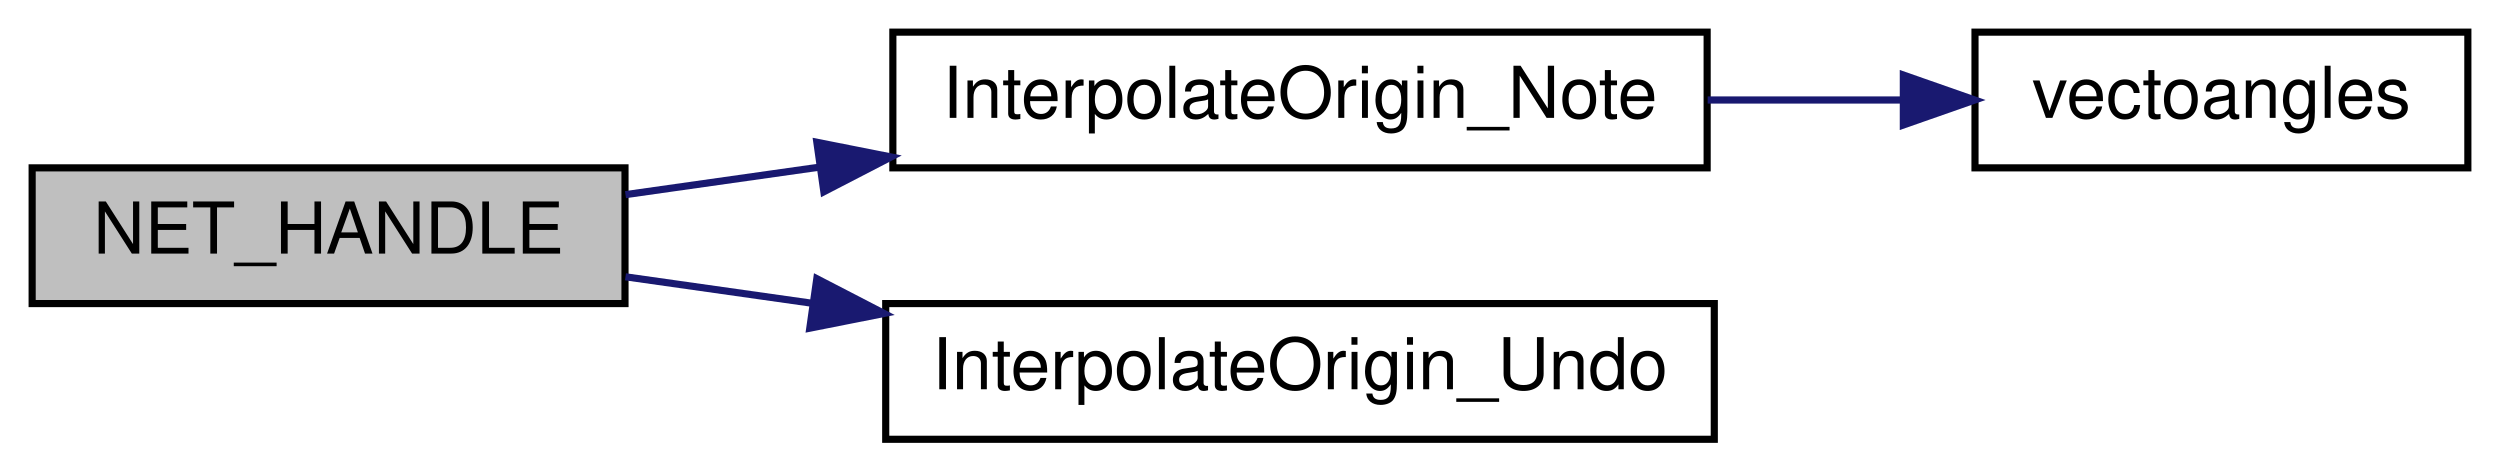
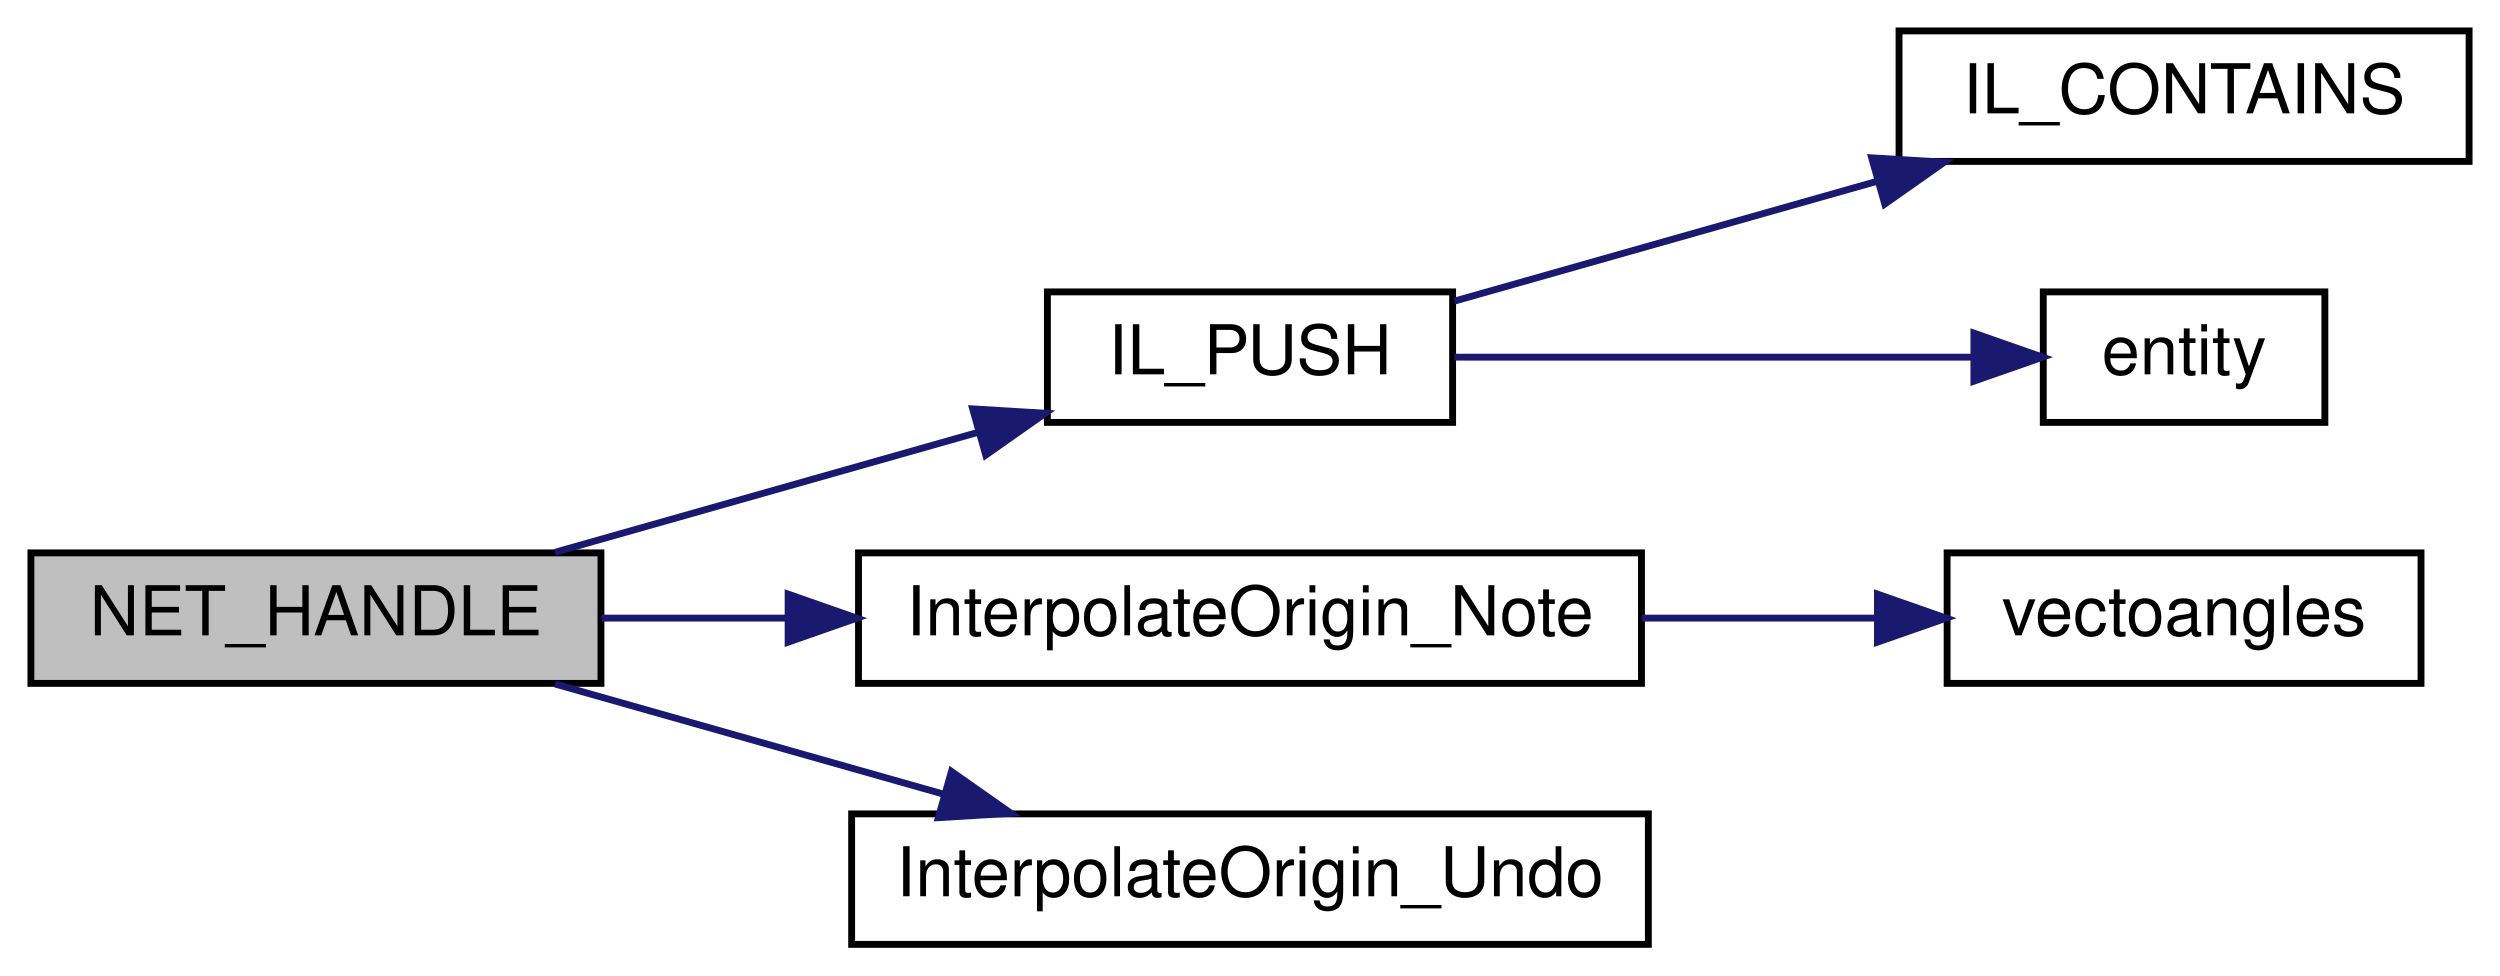
- <svg xmlns="http://www.w3.org/2000/svg" xmlns:xlink="http://www.w3.org/1999/xlink" width="350pt" height="66pt" viewBox="0.00 0.00 350.00 66.00">
-   <g id="graph0" class="graph" transform="scale(1 1) rotate(0) translate(4 62)">
+ <svg xmlns="http://www.w3.org/2000/svg" xmlns:xlink="http://www.w3.org/1999/xlink" width="364pt" height="142pt" viewBox="0.00 0.00 364.00 142.00">
+   <g id="graph0" class="graph" transform="scale(1 1) rotate(0) translate(4 138)">
    <g id="node1" class="node">
-       <polygon fill="#bfbfbf" stroke="black" points="0.5,-19.5 0.5,-38.5 83.5,-38.5 83.5,-19.5 0.5,-19.5" />
-       <text text-anchor="middle" x="42" y="-26.5" font-family="Helvetica,sans-Serif" font-size="10.00">NET_HANDLE</text>
+       <polygon fill="#bfbfbf" stroke="black" points="0.5,-38.5 0.5,-57.5 83.5,-57.5 83.5,-38.5 0.5,-38.5" />
+       <text text-anchor="middle" x="42" y="-45.5" font-family="Helvetica,sans-Serif" font-size="10.00">NET_HANDLE</text>
    </g>
    <g id="node2" class="node">
      <g id="a_node2">
+         <a xlink:href="../../d9/d51/intrusivelist_8qh.html#a44ed93b6aaca72d222ce263898d152b4" target="_top" xlink:title="Push to tail. ">
+           <polygon fill="none" stroke="black" points="148.5,-76.5 148.5,-95.5 207.5,-95.5 207.5,-76.5 148.5,-76.5" />
+           <text text-anchor="middle" x="178" y="-83.5" font-family="Helvetica,sans-Serif" font-size="10.00">IL_PUSH</text>
+         </a>
+       </g>
+     </g>
+     <g id="edge1" class="edge">
+       <path fill="none" stroke="midnightblue" d="M76.814,-57.589C95.564,-62.906 118.954,-69.539 138.417,-75.059" />
+       <polygon fill="midnightblue" stroke="midnightblue" points="137.616,-78.469 148.192,-77.831 139.526,-71.735 137.616,-78.469" />
+     </g>
+     <g id="node5" class="node">
+       <g id="a_node5">
        <a xlink:href="../../d7/d06/interpolate_8qc.html#aba40025d8d50d62ac2687367f14df4c0" target="_top" xlink:title="InterpolateOrigin_Note">
          <polygon fill="none" stroke="black" points="121,-38.5 121,-57.5 235,-57.5 235,-38.5 121,-38.5" />
          <text text-anchor="middle" x="178" y="-45.5" font-family="Helvetica,sans-Serif" font-size="10.00">InterpolateOrigin_Note</text>
        </a>
      </g>
    </g>
-     <g id="edge1" class="edge">
-       <path fill="none" stroke="midnightblue" d="M83.568,-34.752C92.167,-35.971 101.457,-37.289 110.728,-38.603" />
-       <polygon fill="midnightblue" stroke="midnightblue" points="110.356,-42.085 120.748,-40.024 111.339,-35.155 110.356,-42.085" />
+     <g id="edge4" class="edge">
+       <path fill="none" stroke="midnightblue" d="M83.568,-48C92.167,-48 101.457,-48 110.728,-48" />
+       <polygon fill="midnightblue" stroke="midnightblue" points="110.748,-51.5 120.748,-48 110.748,-44.5 110.748,-51.5" />
    </g>
-     <g id="node4" class="node">
-       <g id="a_node4">
+     <g id="node7" class="node">
+       <g id="a_node7">
        <a xlink:href="../../d7/d06/interpolate_8qc.html#a899389673f84dccfe9c1c8bc5fc1db25" target="_top" xlink:title="snap origin to iorigin2 (actual origin) ">
          <polygon fill="none" stroke="black" points="120,-0.5 120,-19.5 236,-19.5 236,-0.5 120,-0.5" />
          <text text-anchor="middle" x="178" y="-7.5" font-family="Helvetica,sans-Serif" font-size="10.00">InterpolateOrigin_Undo</text>
        </a>
      </g>
    </g>
-     <g id="edge3" class="edge">
-       <path fill="none" stroke="midnightblue" d="M83.568,-23.248C91.851,-22.073 100.776,-20.808 109.708,-19.541" />
-       <polygon fill="midnightblue" stroke="midnightblue" points="110.352,-22.985 119.762,-18.116 109.37,-16.055 110.352,-22.985" />
+     <g id="edge6" class="edge">
+       <path fill="none" stroke="midnightblue" d="M76.814,-38.411C94.033,-33.528 115.164,-27.536 133.573,-22.315" />
+       <polygon fill="midnightblue" stroke="midnightblue" points="134.531,-25.681 143.197,-19.586 132.621,-18.947 134.531,-25.681" />
    </g>
    <g id="node3" class="node">
      <g id="a_node3">
-         <a xlink:href="../../d8/de2/menudefs_8qc.html#a822ea10e75a853993f2fa21149d76f4c" target="_top" xlink:title="vectoangles">
-           <polygon fill="none" stroke="black" points="272.5,-38.5 272.5,-57.5 341.5,-57.5 341.5,-38.5 272.5,-38.5" />
-           <text text-anchor="middle" x="307" y="-45.5" font-family="Helvetica,sans-Serif" font-size="10.00">vectoangles</text>
+         <a xlink:href="../../d9/d51/intrusivelist_8qh.html#a03533687dbcda21ca9480b3e4b13fb34" target="_top" xlink:title="IL_CONTAINS">
+           <polygon fill="none" stroke="black" points="272.5,-114.5 272.5,-133.5 355.5,-133.5 355.5,-114.5 272.5,-114.5" />
+           <text text-anchor="middle" x="314" y="-121.5" font-family="Helvetica,sans-Serif" font-size="10.00">IL_CONTAINS</text>
        </a>
      </g>
    </g>
    <g id="edge2" class="edge">
-       <path fill="none" stroke="midnightblue" d="M235.074,-48C244.244,-48 253.623,-48 262.433,-48" />
-       <polygon fill="midnightblue" stroke="midnightblue" points="262.466,-51.5 272.466,-48 262.466,-44.5 262.466,-51.5" />
+       <path fill="none" stroke="midnightblue" d="M207.746,-94.152C225.722,-99.25 249.223,-105.914 269.457,-111.652" />
+       <polygon fill="midnightblue" stroke="midnightblue" points="268.513,-115.022 279.089,-114.383 270.423,-108.288 268.513,-115.022" />
+     </g>
+     <g id="node4" class="node">
+       <g id="a_node4">
+         <a xlink:href="../../d4/d0c/csprogsdefs_8qc.html#acbb54a239d76062465dccbc6a6c6e464" target="_top" xlink:title="entity">
+           <polygon fill="none" stroke="black" points="293.5,-76.5 293.5,-95.5 334.5,-95.5 334.5,-76.5 293.5,-76.5" />
+           <text text-anchor="middle" x="314" y="-83.5" font-family="Helvetica,sans-Serif" font-size="10.00">entity</text>
+         </a>
+       </g>
+     </g>
+     <g id="edge3" class="edge">
+       <path fill="none" stroke="midnightblue" d="M207.746,-86C230.053,-86 260.866,-86 283.389,-86" />
+       <polygon fill="midnightblue" stroke="midnightblue" points="283.399,-89.5 293.399,-86 283.399,-82.5 283.399,-89.5" />
+     </g>
+     <g id="node6" class="node">
+       <g id="a_node6">
+         <a xlink:href="../../d8/de2/menudefs_8qc.html#a822ea10e75a853993f2fa21149d76f4c" target="_top" xlink:title="vectoangles">
+           <polygon fill="none" stroke="black" points="279.5,-38.5 279.5,-57.5 348.5,-57.5 348.5,-38.5 279.5,-38.5" />
+           <text text-anchor="middle" x="314" y="-45.5" font-family="Helvetica,sans-Serif" font-size="10.00">vectoangles</text>
+         </a>
+       </g>
+     </g>
+     <g id="edge5" class="edge">
+       <path fill="none" stroke="midnightblue" d="M235.052,-48C246.465,-48 258.314,-48 269.225,-48" />
+       <polygon fill="midnightblue" stroke="midnightblue" points="269.354,-51.5 279.354,-48 269.354,-44.5 269.354,-51.5" />
    </g>
  </g>
</svg>
